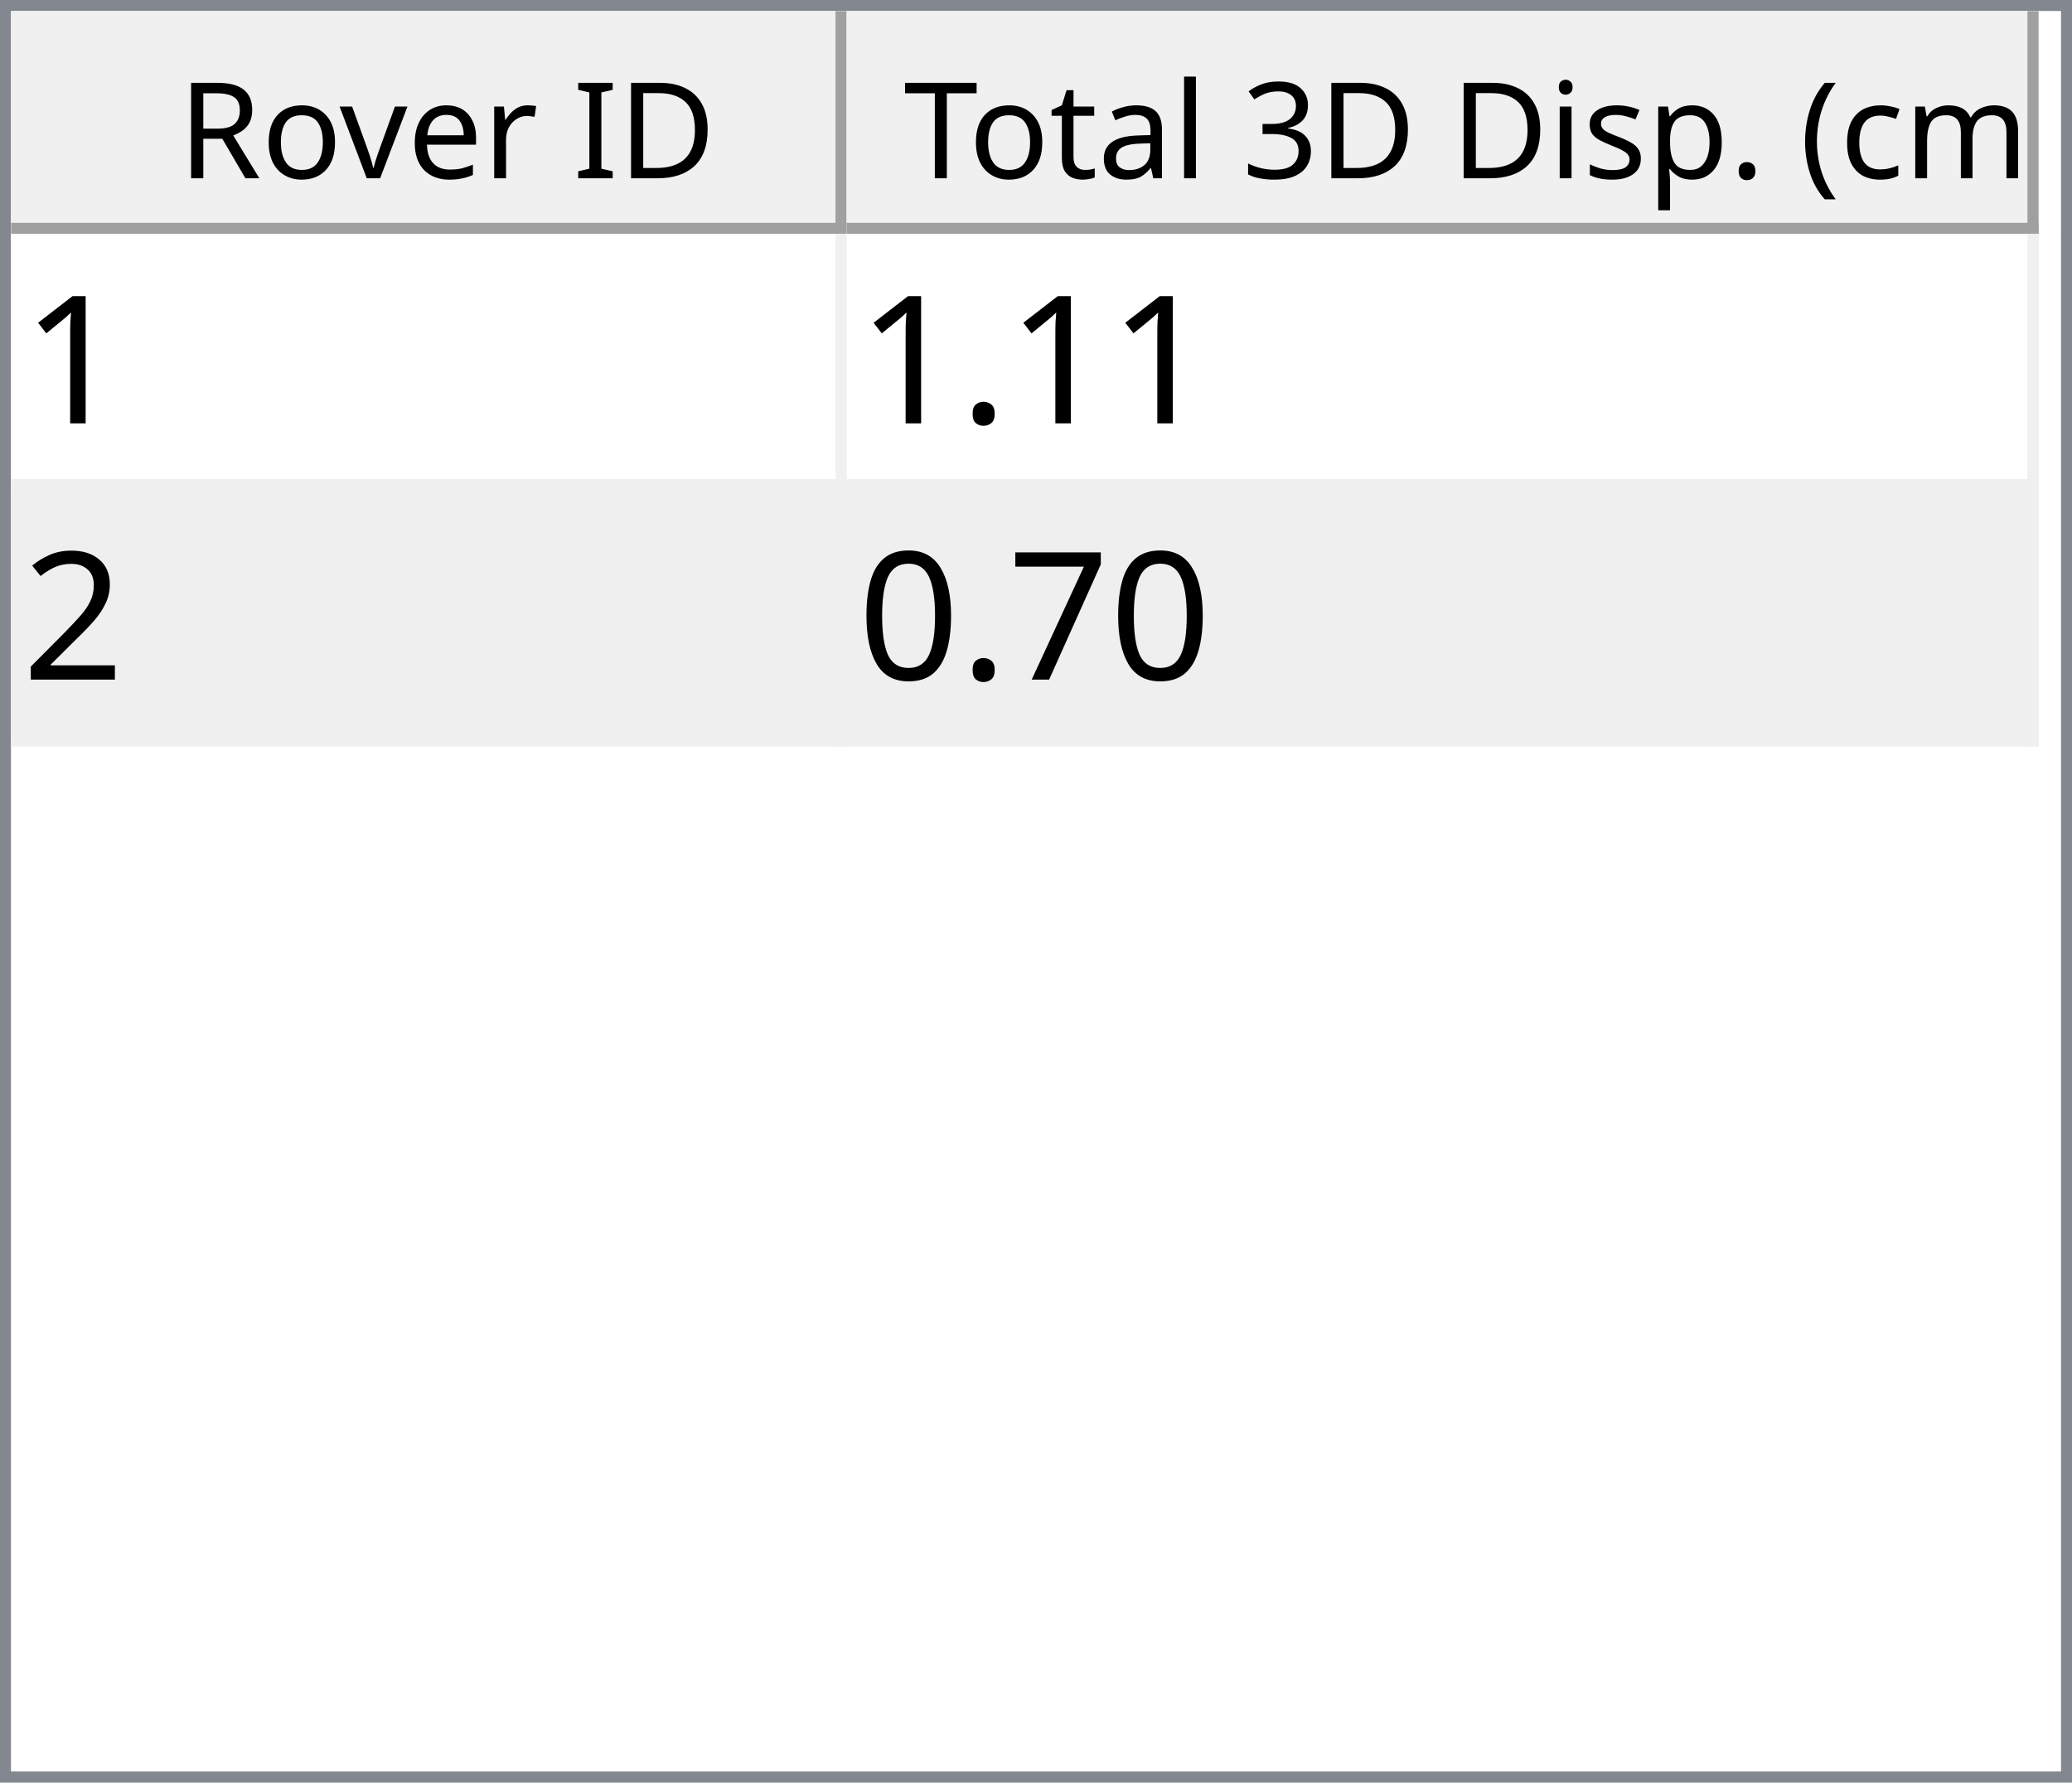
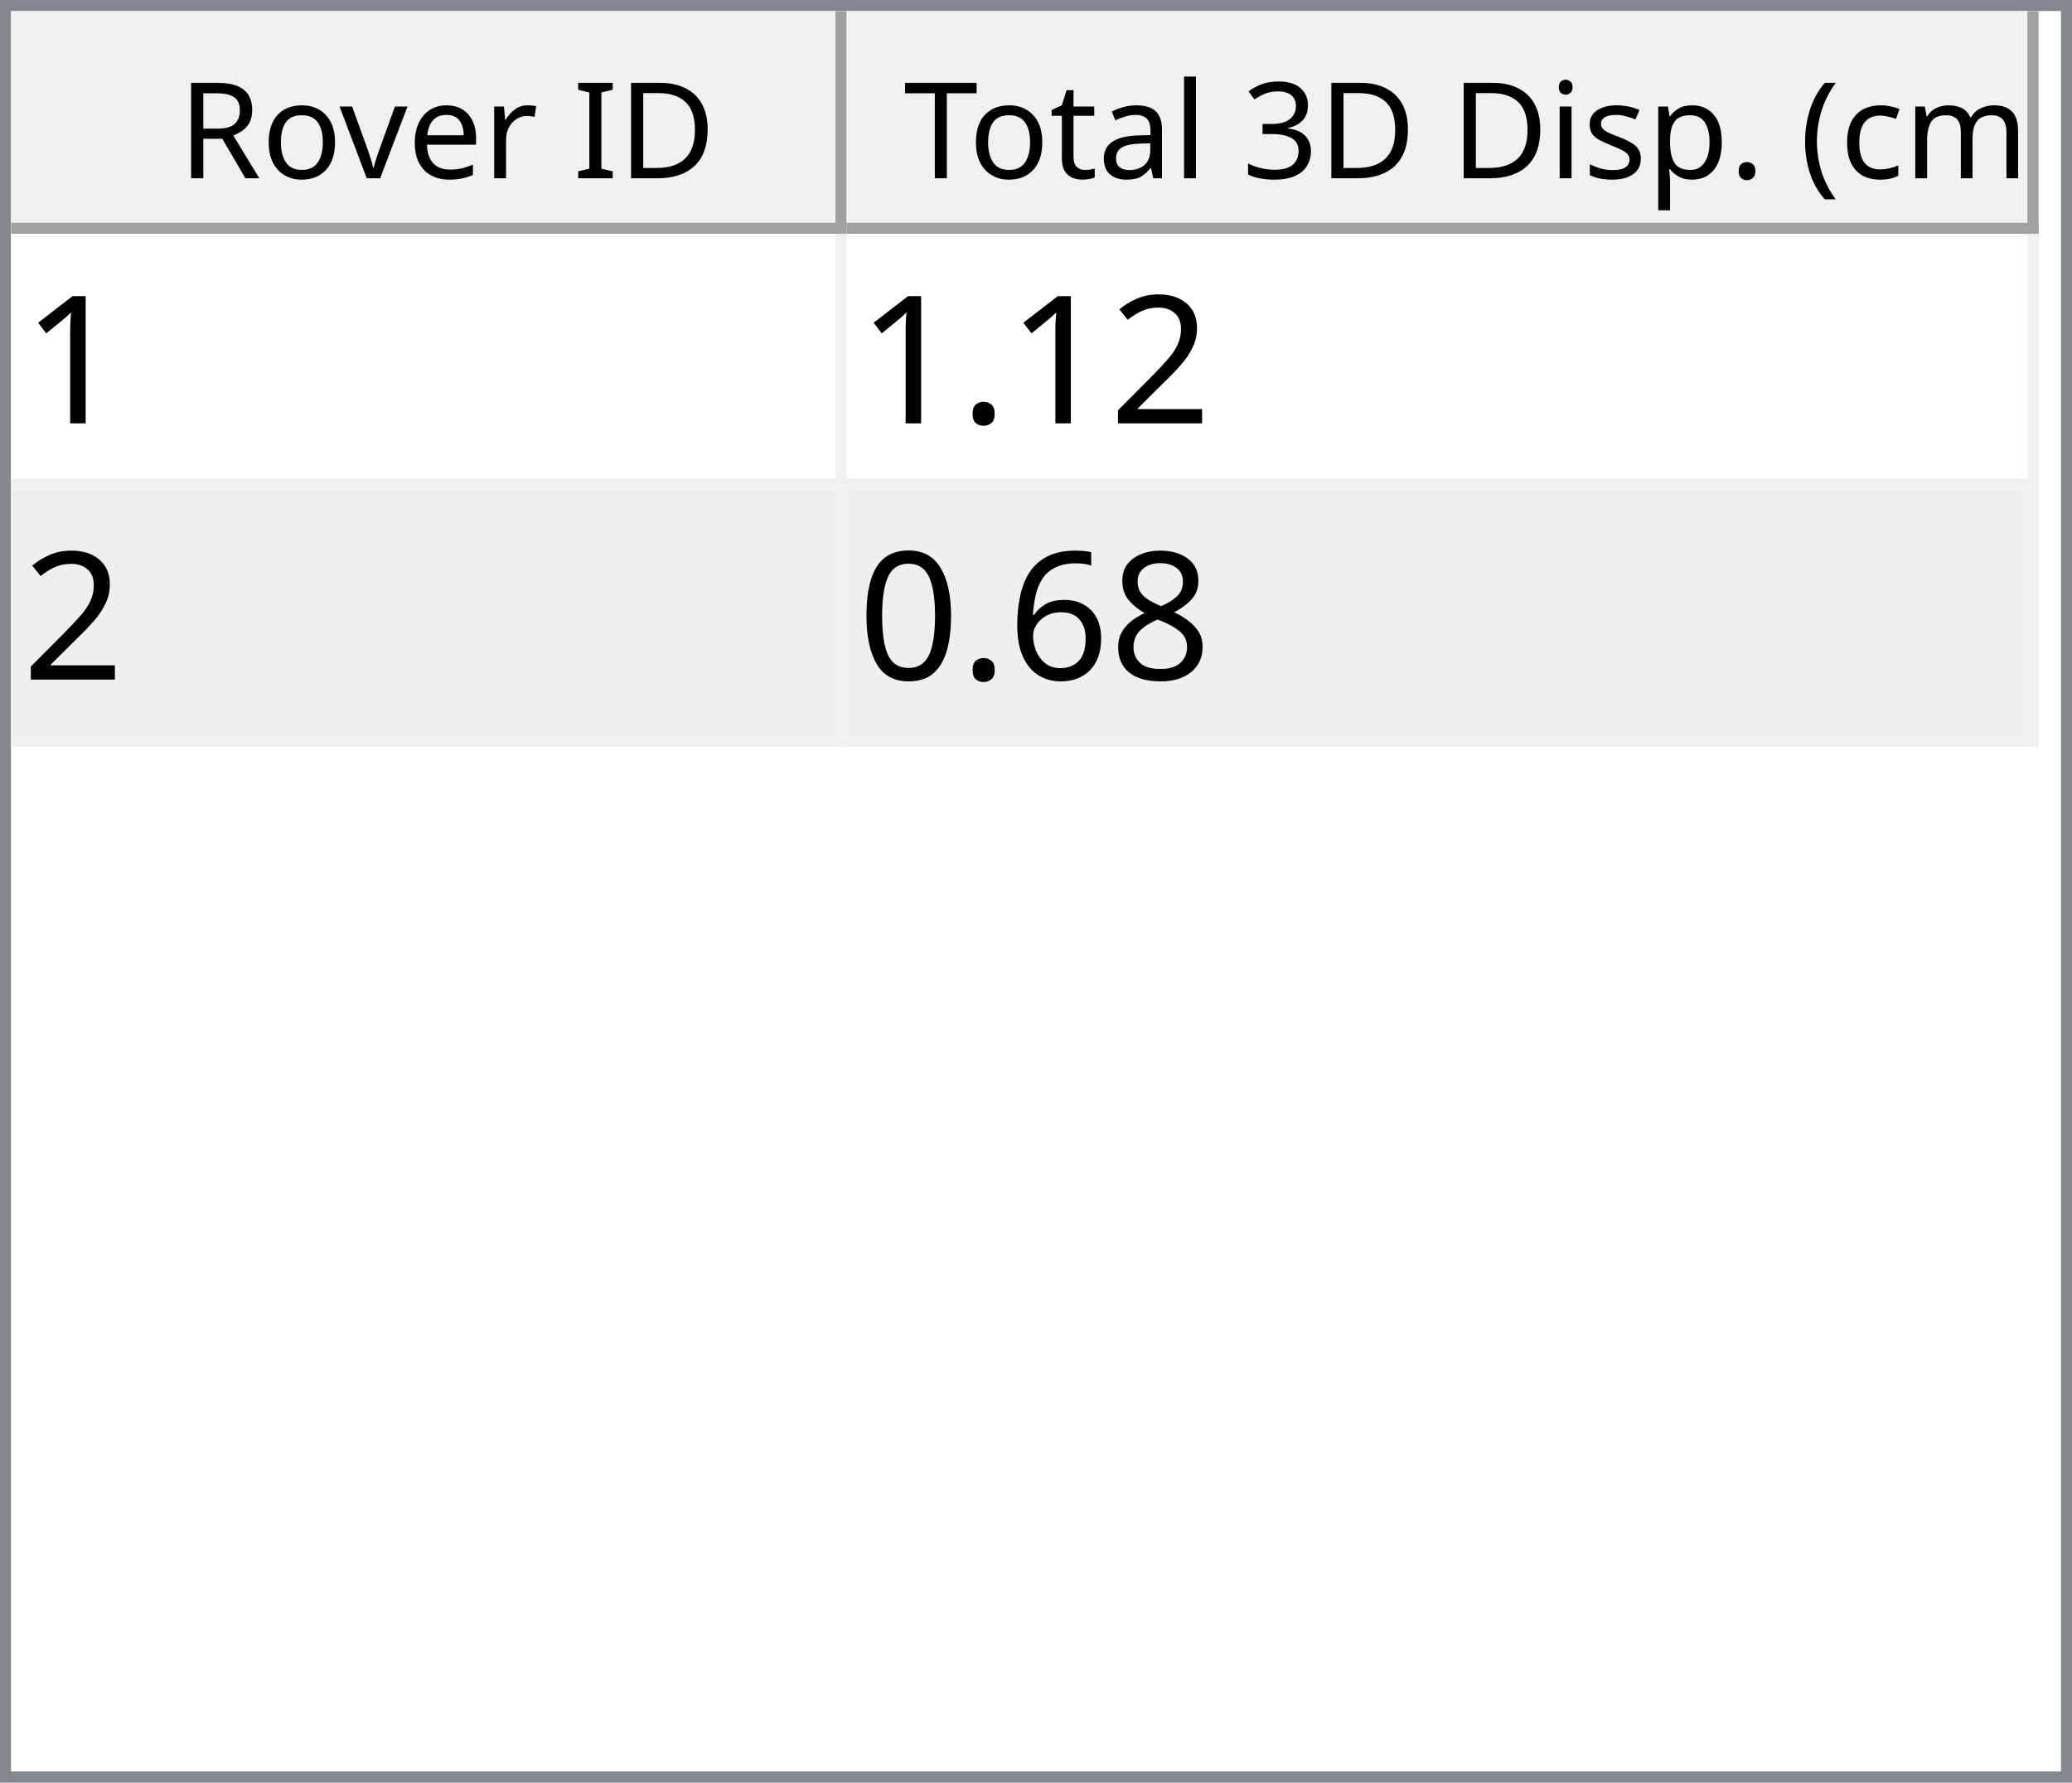
<svg xmlns="http://www.w3.org/2000/svg" style="fill-opacity:1; color-rendering:auto; color-interpolation:auto; text-rendering:auto; stroke:black; stroke-linecap:square; stroke-miterlimit:10; shape-rendering:auto; stroke-opacity:1; fill:black; stroke-dasharray:none; font-weight:normal; stroke-width:1; font-family:'Dialog'; font-style:normal; stroke-linejoin:miter; font-size:12px; stroke-dashoffset:0; image-rendering:auto;" width="186" height="160">
  <defs id="genericDefs" />
  <g>
    <defs id="defs1">
      <clipPath clipPathUnits="userSpaceOnUse" id="clipPath1">
        <path d="M0 0 L186 0 L186 160 L0 160 L0 0 Z" />
      </clipPath>
      <clipPath clipPathUnits="userSpaceOnUse" id="clipPath2">
        <path d="M0 0 L0 160 L186 160 L186 0 Z" />
      </clipPath>
      <clipPath clipPathUnits="userSpaceOnUse" id="clipPath3">
        <path d="M0 0 L0 20 L184 20 L184 0 Z" />
      </clipPath>
      <clipPath clipPathUnits="userSpaceOnUse" id="clipPath4">
        <path d="M0 0 L0 20 L75 20 L75 0 Z" />
      </clipPath>
      <clipPath clipPathUnits="userSpaceOnUse" id="clipPath5">
        <path d="M1 1 L1 19 L74 19 L74 1 Z" />
      </clipPath>
      <clipPath clipPathUnits="userSpaceOnUse" id="clipPath6">
        <path d="M0 0 L0 18 L73 18 L73 0 Z" />
      </clipPath>
      <clipPath clipPathUnits="userSpaceOnUse" id="clipPath7">
        <path d="M-0.5 -0.5 L-0.5 19.5 L74.5 19.5 L74.5 -0.5 Z" />
      </clipPath>
      <clipPath clipPathUnits="userSpaceOnUse" id="clipPath8">
        <path d="M0 0 L0 20 L107 20 L107 0 Z" />
      </clipPath>
      <clipPath clipPathUnits="userSpaceOnUse" id="clipPath9">
        <path d="M1 1 L1 19 L106 19 L106 1 Z" />
      </clipPath>
      <clipPath clipPathUnits="userSpaceOnUse" id="clipPath10">
        <path d="M0 0 L0 18 L105 18 L105 0 Z" />
      </clipPath>
      <clipPath clipPathUnits="userSpaceOnUse" id="clipPath11">
        <path d="M-0.5 -0.5 L-0.5 19.5 L106.5 19.5 L106.5 -0.5 Z" />
      </clipPath>
      <clipPath clipPathUnits="userSpaceOnUse" id="clipPath12">
        <path d="M0 0 L0 138 L184 138 L184 0 Z" />
      </clipPath>
      <clipPath clipPathUnits="userSpaceOnUse" id="clipPath13">
        <path d="M0 0 L0 46 L182 46 L182 0 Z" />
      </clipPath>
      <clipPath clipPathUnits="userSpaceOnUse" id="clipPath14">
        <path d="M-0.5 -0.5 L-0.5 45.5 L181.5 45.5 L181.5 -0.5 Z" />
      </clipPath>
      <clipPath clipPathUnits="userSpaceOnUse" id="clipPath15">
        <path d="M0 0 L0 22 L74 22 L74 0 Z" />
      </clipPath>
      <clipPath clipPathUnits="userSpaceOnUse" id="clipPath16">
        <path d="M0 0 L0 22 L106 22 L106 0 Z" />
      </clipPath>
      <font horiz-adv-x="64.551" id="font1">
        <font-face ascent="107.91" descent="25.098" units-per-em="100" style="font-style:normal; font-family:Segoe UI; font-weight:normal;" />
        <missing-glyph horiz-adv-x="64.551" d="M8.109 0 L8.109 68.266 L56.453 68.266 L56.453 0 L8.109 0 ZM15.328 7.234 L49.219 7.234 L49.219 61.031 L15.328 61.031 L15.328 7.234 Z" />
        <glyph unicode="D" horiz-adv-x="70.117" d="M9.188 0 L9.188 70.016 L28.516 70.016 Q65.531 70.016 65.531 35.891 Q65.531 19.672 55.25 9.836 Q44.969 0 27.734 0 L9.188 0 ZM17.391 62.594 L17.391 7.422 L27.828 7.422 Q41.609 7.422 49.273 14.797 Q56.938 22.172 56.938 35.688 Q56.938 62.594 28.328 62.594 L17.391 62.594 Z" />
        <glyph unicode="I" horiz-adv-x="26.611" d="M17.391 0 L9.188 0 L9.188 70.016 L17.391 70.016 L17.391 0 Z" />
        <glyph unicode=" " horiz-adv-x="27.393" d="" />
        <glyph unicode="r" horiz-adv-x="34.766" d="M34.188 41.891 Q32.078 43.5 28.125 43.5 Q23 43.5 19.555 38.672 Q16.109 33.844 16.109 25.484 L16.109 0 L8.109 0 L8.109 50 L16.109 50 L16.109 39.703 L16.312 39.703 Q18.016 44.969 21.531 47.922 Q25.047 50.875 29.391 50.875 Q32.516 50.875 34.188 50.203 L34.188 41.891 Z" />
        <glyph unicode="e" horiz-adv-x="52.295" d="M48.297 23 L12.984 23 Q13.188 14.656 17.484 10.109 Q21.781 5.562 29.297 5.562 Q37.75 5.562 44.828 11.141 L44.828 3.609 Q38.234 -1.172 27.391 -1.172 Q16.797 -1.172 10.742 5.641 Q4.688 12.453 4.688 24.812 Q4.688 36.469 11.305 43.82 Q17.922 51.172 27.734 51.172 Q37.547 51.172 42.922 44.828 Q48.297 38.484 48.297 27.203 L48.297 23 ZM40.094 29.781 Q40.047 36.719 36.75 40.578 Q33.453 44.438 27.594 44.438 Q21.922 44.438 17.969 40.383 Q14.016 36.328 13.094 29.781 L40.094 29.781 Z" />
        <glyph unicode="v" horiz-adv-x="47.9" d="M47.406 50 L27.484 0 L19.625 0 L0.688 50 L9.469 50 L22.172 13.672 Q23.578 9.672 23.922 6.688 L24.125 6.688 Q24.609 10.453 25.688 13.484 L38.969 50 L47.406 50 Z" />
        <glyph unicode="o" horiz-adv-x="58.594" d="M29 -1.172 Q17.922 -1.172 11.305 5.836 Q4.688 12.844 4.688 24.422 Q4.688 37.016 11.57 44.094 Q18.453 51.172 30.172 51.172 Q41.359 51.172 47.633 44.289 Q53.906 37.406 53.906 25.203 Q53.906 13.234 47.141 6.031 Q40.375 -1.172 29 -1.172 ZM29.594 44.438 Q21.875 44.438 17.383 39.188 Q12.891 33.938 12.891 24.703 Q12.891 15.828 17.43 10.695 Q21.969 5.562 29.594 5.562 Q37.359 5.562 41.531 10.594 Q45.703 15.625 45.703 24.906 Q45.703 34.281 41.531 39.359 Q37.359 44.438 29.594 44.438 Z" />
        <glyph unicode="R" horiz-adv-x="59.814" d="M59.375 0 L49.609 0 L37.891 19.625 Q36.281 22.359 34.766 24.289 Q33.25 26.219 31.664 27.438 Q30.078 28.656 28.25 29.219 Q26.422 29.781 24.125 29.781 L17.391 29.781 L17.391 0 L9.188 0 L9.188 70.016 L30.078 70.016 Q34.672 70.016 38.555 68.867 Q42.438 67.719 45.289 65.375 Q48.141 63.031 49.758 59.547 Q51.375 56.062 51.375 51.375 Q51.375 47.703 50.273 44.656 Q49.172 41.609 47.148 39.211 Q45.125 36.812 42.266 35.133 Q39.406 33.453 35.844 32.516 L35.844 32.328 Q37.594 31.547 38.891 30.547 Q40.188 29.547 41.359 28.18 Q42.531 26.812 43.68 25.078 Q44.828 23.344 46.234 21.047 L59.375 0 ZM17.391 62.594 L17.391 37.203 L28.516 37.203 Q31.594 37.203 34.203 38.133 Q36.812 39.062 38.719 40.797 Q40.625 42.531 41.703 45.047 Q42.781 47.562 42.781 50.688 Q42.781 56.297 39.141 59.445 Q35.5 62.594 28.609 62.594 L17.391 62.594 Z" />
        <glyph unicode=")" horiz-adv-x="30.176" d="M8.297 -15.922 L1.172 -15.922 Q16.406 2.344 16.406 26.812 Q16.406 51.469 1.078 70.016 L8.297 70.016 Q23.531 52.156 23.531 26.703 Q23.531 1.375 8.297 -15.922 Z" />
        <glyph unicode="m" horiz-adv-x="86.133" d="M79.109 0 L71.094 0 L71.094 28.719 Q71.094 37.016 68.531 40.727 Q65.969 44.438 59.906 44.438 Q54.781 44.438 51.195 39.75 Q47.609 35.062 47.609 28.516 L47.609 0 L39.594 0 L39.594 29.688 Q39.594 44.438 28.219 44.438 Q22.953 44.438 19.531 40.016 Q16.109 35.594 16.109 28.516 L16.109 0 L8.109 0 L8.109 50 L16.109 50 L16.109 42.094 L16.312 42.094 Q21.625 51.172 31.844 51.172 Q36.969 51.172 40.773 48.312 Q44.578 45.453 46 40.828 Q51.562 51.172 62.594 51.172 Q79.109 51.172 79.109 30.812 L79.109 0 Z" />
        <glyph unicode="c" horiz-adv-x="46.191" d="M42.188 2.297 Q36.422 -1.172 28.516 -1.172 Q17.828 -1.172 11.258 5.789 Q4.688 12.75 4.688 23.828 Q4.688 36.188 11.766 43.68 Q18.844 51.172 30.672 51.172 Q37.25 51.172 42.281 48.734 L42.281 40.531 Q36.719 44.438 30.375 44.438 Q22.703 44.438 17.797 38.945 Q12.891 33.453 12.891 24.516 Q12.891 15.719 17.508 10.641 Q22.125 5.562 29.891 5.562 Q36.422 5.562 42.188 9.906 L42.188 2.297 Z" />
        <glyph unicode="(" horiz-adv-x="30.176" d="M29.109 -15.922 L21.969 -15.922 Q6.844 1.375 6.844 26.703 Q6.844 52.156 21.969 70.016 L29.203 70.016 Q13.875 51.469 13.875 26.812 Q13.875 2.344 29.109 -15.922 Z" />
        <glyph unicode="." horiz-adv-x="21.68" d="M10.891 -1.078 Q8.641 -1.078 7.055 0.539 Q5.469 2.156 5.469 4.391 Q5.469 6.641 7.055 8.273 Q8.641 9.906 10.891 9.906 Q13.188 9.906 14.797 8.273 Q16.406 6.641 16.406 4.391 Q16.406 2.156 14.797 0.539 Q13.188 -1.078 10.891 -1.078 Z" />
        <glyph unicode="p" horiz-adv-x="58.789" d="M16.312 7.234 L16.109 7.234 L16.109 -23 L8.109 -23 L8.109 50 L16.109 50 L16.109 41.219 L16.312 41.219 Q22.219 51.172 33.594 51.172 Q43.266 51.172 48.688 44.461 Q54.109 37.75 54.109 26.469 Q54.109 13.922 48 6.375 Q41.891 -1.172 31.297 -1.172 Q21.578 -1.172 16.312 7.234 ZM16.109 27.391 L16.109 20.406 Q16.109 14.203 20.141 9.883 Q24.172 5.562 30.375 5.562 Q37.641 5.562 41.773 11.133 Q45.906 16.703 45.906 26.609 Q45.906 34.969 42.047 39.703 Q38.188 44.438 31.594 44.438 Q24.609 44.438 20.359 39.578 Q16.109 34.719 16.109 27.391 Z" />
        <glyph unicode="s" horiz-adv-x="42.432" d="M5.078 1.812 L5.078 10.406 Q11.625 5.562 19.484 5.562 Q30.031 5.562 30.031 12.594 Q30.031 14.594 29.125 15.992 Q28.219 17.391 26.68 18.461 Q25.141 19.531 23.07 20.383 Q21 21.234 18.609 22.172 Q15.281 23.484 12.766 24.828 Q10.25 26.172 8.57 27.859 Q6.891 29.547 6.031 31.695 Q5.172 33.844 5.172 36.719 Q5.172 40.234 6.789 42.945 Q8.406 45.656 11.086 47.484 Q13.766 49.312 17.211 50.242 Q20.656 51.172 24.312 51.172 Q30.812 51.172 35.938 48.922 L35.938 40.828 Q30.422 44.438 23.25 44.438 Q21 44.438 19.195 43.922 Q17.391 43.406 16.094 42.477 Q14.797 41.547 14.086 40.258 Q13.375 38.969 13.375 37.406 Q13.375 35.453 14.086 34.133 Q14.797 32.812 16.164 31.789 Q17.531 30.766 19.484 29.938 Q21.438 29.109 23.922 28.125 Q27.25 26.859 29.883 25.516 Q32.516 24.172 34.375 22.484 Q36.234 20.797 37.234 18.602 Q38.234 16.406 38.234 13.375 Q38.234 9.672 36.602 6.938 Q34.969 4.203 32.234 2.398 Q29.5 0.594 25.93 -0.289 Q22.359 -1.172 18.453 -1.172 Q10.75 -1.172 5.078 1.812 Z" />
        <glyph unicode="i" horiz-adv-x="24.219" d="M12.203 62.703 Q10.062 62.703 8.547 64.164 Q7.031 65.625 7.031 67.875 Q7.031 70.125 8.547 71.609 Q10.062 73.094 12.203 73.094 Q14.406 73.094 15.945 71.609 Q17.484 70.125 17.484 67.875 Q17.484 65.719 15.945 64.211 Q14.406 62.703 12.203 62.703 ZM16.109 0 L8.109 0 L8.109 50 L16.109 50 L16.109 0 Z" />
        <glyph unicode="3" horiz-adv-x="53.906" d="M46.531 19.828 Q46.531 15.094 44.75 11.211 Q42.969 7.328 39.719 4.57 Q36.469 1.812 31.93 0.297 Q27.391 -1.219 21.922 -1.219 Q11.922 -1.219 6 2.594 L6 11.188 Q13.094 5.609 22.219 5.609 Q25.875 5.609 28.828 6.539 Q31.781 7.469 33.906 9.227 Q36.031 10.984 37.18 13.477 Q38.328 15.969 38.328 19.094 Q38.328 32.812 18.797 32.812 L12.984 32.812 L12.984 39.594 L18.5 39.594 Q35.797 39.594 35.797 52.484 Q35.797 64.406 22.609 64.406 Q15.188 64.406 8.688 59.422 L8.688 67.188 Q15.375 71.188 24.609 71.188 Q29 71.188 32.57 69.969 Q36.141 68.75 38.68 66.555 Q41.219 64.359 42.609 61.281 Q44 58.203 44 54.5 Q44 40.672 30.031 36.719 L30.031 36.531 Q33.594 36.141 36.625 34.797 Q39.656 33.453 41.852 31.305 Q44.047 29.156 45.289 26.25 Q46.531 23.344 46.531 19.828 Z" />
        <glyph unicode="l" horiz-adv-x="24.219" d="M16.109 0 L8.109 0 L8.109 74.031 L16.109 74.031 L16.109 0 Z" />
        <glyph unicode="a" horiz-adv-x="50.879" d="M43.891 0 L35.891 0 L35.891 7.812 L35.688 7.812 Q30.469 -1.172 20.312 -1.172 Q12.844 -1.172 8.617 2.781 Q4.391 6.734 4.391 13.281 Q4.391 27.297 20.906 29.594 L35.891 31.688 Q35.891 44.438 25.594 44.438 Q16.547 44.438 9.281 38.281 L9.281 46.484 Q16.656 51.172 26.266 51.172 Q43.891 51.172 43.891 32.516 L43.891 0 ZM35.891 25.297 L23.828 23.641 Q18.266 22.859 15.43 20.875 Q12.594 18.891 12.594 13.875 Q12.594 10.203 15.211 7.883 Q17.828 5.562 22.172 5.562 Q28.125 5.562 32.008 9.742 Q35.891 13.922 35.891 20.312 L35.891 25.297 Z" />
        <glyph unicode="t" horiz-adv-x="33.887" d="M31.297 0.484 Q28.469 -1.078 23.828 -1.078 Q10.688 -1.078 10.688 13.578 L10.688 43.172 L2.094 43.172 L2.094 50 L10.688 50 L10.688 62.203 L18.703 64.797 L18.703 50 L31.297 50 L31.297 43.172 L18.703 43.172 L18.703 14.984 Q18.703 9.969 20.414 7.82 Q22.125 5.672 26.078 5.672 Q29.109 5.672 31.297 7.328 L31.297 0.484 Z" />
        <glyph unicode="T" horiz-adv-x="52.393" d="M50.594 62.594 L30.375 62.594 L30.375 0 L22.172 0 L22.172 62.594 L2 62.594 L2 70.016 L50.594 70.016 L50.594 62.594 Z" />
      </font>
      <font horiz-adv-x="75.0" id="font2">
        <font-face ascent="100.537" descent="21.973" units-per-em="100" style="font-style:normal; font-family:sans-serif; font-weight:normal;" />
        <missing-glyph horiz-adv-x="75.0" d="M12.5 0 L12.5 62.5 L62.5 62.5 L62.5 0 L12.5 0 ZM14.062 1.562 L60.938 1.562 L60.938 60.938 L14.062 60.938 L14.062 1.562 Z" />
        <glyph unicode="1" horiz-adv-x="55.615" d="M37.25 0 L28.469 0 L28.469 56 Q25.297 52.984 20.141 49.953 Q14.984 46.922 10.891 45.406 L10.891 53.906 Q18.266 57.375 23.781 62.305 Q29.297 67.234 31.594 71.875 L37.25 71.875 L37.25 0 Z" />
+         <glyph unicode="2" horiz-adv-x="55.615" d="M50.344 8.453 L50.344 0 L3.031 0 Q2.938 3.172 4.047 6.109 Q5.859 10.938 9.836 15.625 Q13.812 20.312 21.344 26.469 Q33.016 36.031 37.117 41.625 Q41.219 47.219 41.219 52.203 Q41.219 57.422 37.477 61.008 Q33.734 64.594 27.734 64.594 Q21.391 64.594 17.578 60.789 Q13.766 56.984 13.719 50.25 L4.688 51.172 Q5.609 61.281 11.664 66.578 Q17.719 71.875 27.938 71.875 Q38.234 71.875 44.242 66.164 Q50.25 60.453 50.25 52 Q50.25 47.703 48.492 43.555 Q46.734 39.406 42.656 34.812 Q38.578 30.219 29.109 22.219 Q21.188 15.578 18.945 13.211 Q16.703 10.844 15.234 8.453 L50.344 8.453 Z" />
        <glyph unicode="." horiz-adv-x="27.783" d="M9.078 0 L9.078 10.016 L19.094 10.016 L19.094 0 L9.078 0 Z" />
-         <glyph unicode="2" horiz-adv-x="55.615" d="M50.344 8.453 L50.344 0 L3.031 0 Q2.938 3.172 4.047 6.109 Q5.859 10.938 9.836 15.625 Q13.812 20.312 21.344 26.469 Q33.016 36.031 37.117 41.625 Q41.219 47.219 41.219 52.203 Q41.219 57.422 37.477 61.008 Q33.734 64.594 27.734 64.594 Q21.391 64.594 17.578 60.789 Q13.766 56.984 13.719 50.25 L4.688 51.172 Q5.609 61.281 11.664 66.578 Q17.719 71.875 27.938 71.875 Q38.234 71.875 44.242 66.164 Q50.25 60.453 50.25 52 Q50.25 47.703 48.492 43.555 Q46.734 39.406 42.656 34.812 Q38.578 30.219 29.109 22.219 Q21.188 15.578 18.945 13.211 Q16.703 10.844 15.234 8.453 L50.344 8.453 Z" />
-         <glyph unicode="7" horiz-adv-x="55.615" d="M4.734 62.203 L4.734 70.656 L51.078 70.656 L51.078 63.812 Q44.234 56.547 37.523 44.484 Q30.812 32.422 27.156 19.672 Q24.516 10.688 23.781 0 L14.75 0 Q14.891 8.453 18.062 20.414 Q21.234 32.375 27.172 43.484 Q33.109 54.594 39.797 62.203 L4.734 62.203 Z" />
+         <glyph unicode="8" horiz-adv-x="55.615" d="M17.672 38.812 Q12.203 40.828 9.57 44.539 Q6.938 48.25 6.938 53.422 Q6.938 61.234 12.555 66.555 Q18.172 71.875 27.484 71.875 Q36.859 71.875 42.578 66.43 Q48.297 60.984 48.297 53.172 Q48.297 48.188 45.68 44.508 Q43.062 40.828 37.75 38.812 Q44.344 36.672 47.781 31.883 Q51.219 27.094 51.219 20.453 Q51.219 11.281 44.727 5.031 Q38.234 -1.219 27.641 -1.219 Q17.047 -1.219 10.547 5.055 Q4.047 11.328 4.047 20.703 Q4.047 27.688 7.594 32.398 Q11.141 37.109 17.672 38.812 ZM15.922 53.719 Q15.922 48.641 19.195 45.414 Q22.469 42.188 27.688 42.188 Q32.766 42.188 36.016 45.383 Q39.266 48.578 39.266 53.219 Q39.266 58.062 35.914 61.359 Q32.562 64.656 27.594 64.656 Q22.562 64.656 19.242 61.43 Q15.922 58.203 15.922 53.719 ZM13.094 20.656 Q13.094 16.891 14.875 13.375 Q16.656 9.859 20.172 7.93 Q23.688 6 27.734 6 Q34.031 6 38.133 10.055 Q42.234 14.109 42.234 20.359 Q42.234 26.703 38.016 30.859 Q33.797 35.016 27.438 35.016 Q21.234 35.016 17.164 30.914 Q13.094 26.812 13.094 20.656 Z" />
+         <glyph unicode="6" horiz-adv-x="55.615" d="M49.75 54.047 L41.016 53.375 Q39.844 58.547 37.703 60.891 Q34.125 64.656 28.906 64.656 Q24.703 64.656 21.531 62.312 Q17.391 59.281 14.992 53.469 Q12.594 47.656 12.5 36.922 Q15.672 41.75 20.266 44.094 Q24.859 46.438 29.891 46.438 Q38.672 46.438 44.852 39.969 Q51.031 33.5 51.031 23.25 Q51.031 16.5 48.125 10.719 Q45.219 4.938 40.141 1.859 Q35.062 -1.219 28.609 -1.219 Q17.625 -1.219 10.695 6.859 Q3.766 14.938 3.766 33.5 Q3.766 54.25 11.422 63.672 Q18.109 71.875 29.438 71.875 Q37.891 71.875 43.289 67.141 Q48.688 62.406 49.75 54.047 ZM13.875 23.188 Q13.875 18.656 15.797 14.508 Q17.719 10.359 21.188 8.18 Q24.656 6 28.469 6 Q34.031 6 38.039 10.492 Q42.047 14.984 42.047 22.703 Q42.047 30.125 38.086 34.398 Q34.125 38.672 28.125 38.672 Q22.172 38.672 18.023 34.398 Q13.875 30.125 13.875 23.188 Z" />
        <glyph unicode="0" horiz-adv-x="55.615" d="M4.156 35.297 Q4.156 48 6.766 55.742 Q9.375 63.484 14.523 67.68 Q19.672 71.875 27.484 71.875 Q33.25 71.875 37.594 69.555 Q41.938 67.234 44.773 62.867 Q47.609 58.5 49.219 52.227 Q50.828 45.953 50.828 35.297 Q50.828 22.703 48.242 14.969 Q45.656 7.234 40.508 3.008 Q35.359 -1.219 27.484 -1.219 Q17.141 -1.219 11.234 6.203 Q4.156 15.141 4.156 35.297 ZM13.188 35.297 Q13.188 17.672 17.312 11.836 Q21.438 6 27.484 6 Q33.547 6 37.672 11.859 Q41.797 17.719 41.797 35.297 Q41.797 52.984 37.672 58.789 Q33.547 64.594 27.391 64.594 Q21.344 64.594 17.719 59.469 Q13.188 52.938 13.188 35.297 Z" />
      </font>
    </defs>
    <g style="fill:white; stroke:white;">
      <rect x="0" y="0" width="186" style="clip-path:url(#clipPath1); stroke:none;" height="160" />
    </g>
    <g style="fill:white; text-rendering:optimizeSpeed; color-rendering:optimizeSpeed; image-rendering:optimizeSpeed; shape-rendering:crispEdges; stroke:white; color-interpolation:sRGB;">
      <rect x="0" width="186" height="160" y="0" style="stroke:none;" />
      <path style="stroke:none;" d="M0 160 L186 160 L186 0 L0 0 Z" />
    </g>
    <g style="fill:rgb(240,240,240); font-family:'Segoe UI'; stroke:rgb(240,240,240);">
      <rect x="0" y="0" width="186" style="clip-path:url(#clipPath2); stroke:none;" height="160" />
    </g>
    <g style="fill:rgb(130,135,144); font-family:'Segoe UI'; stroke:rgb(130,135,144);">
      <path d="M0 0 L186 0 L186 160 L0 160 L0 0 ZM1 1 L185 1 L185 159 L1 159 L1 1 Z" style="fill-rule:evenodd; clip-path:url(#clipPath2); stroke:none;" />
    </g>
    <g style="fill:white; font-family:'Segoe UI'; stroke:white;" transform="translate(1,1)">
      <rect x="0" y="0" width="184" style="clip-path:url(#clipPath3); stroke:none;" height="20" />
    </g>
    <g style="fill:rgb(240,240,240); font-family:'Segoe UI'; stroke:rgb(240,240,240);" transform="translate(1,1)">
      <rect x="0" y="0" width="75" style="clip-path:url(#clipPath4); stroke:none;" height="20" />
    </g>
    <g style="font-family:'Segoe UI';" transform="translate(2,2)">
      <text x="14" xml:space="preserve" y="14" style="clip-path:url(#clipPath6); stroke:none;">Rover ID</text>
    </g>
    <g style="fill:rgb(160,160,160); font-family:'Segoe UI'; stroke:rgb(160,160,160); stroke-linejoin:bevel;" transform="translate(1.5,1.5)">
      <line x1="74" x2="74" y1="0" style="fill:none; clip-path:url(#clipPath7);" y2="19" />
    </g>
    <g style="fill:rgb(160,160,160); font-family:'Segoe UI'; stroke:rgb(160,160,160); stroke-linejoin:bevel;" transform="matrix(1,0,0,1,1,1) translate(0.5,0.5)">
      <line x1="0" x2="74" y1="19" style="fill:none; clip-path:url(#clipPath7);" y2="19" />
    </g>
    <g style="fill:rgb(240,240,240); font-family:'Segoe UI'; stroke:rgb(240,240,240);" transform="translate(76,1)">
      <rect x="0" y="0" width="107" style="clip-path:url(#clipPath8); stroke:none;" height="20" />
    </g>
    <g style="font-family:'Segoe UI';" transform="translate(77,2)">
      <text x="1" xml:space="preserve" y="14" style="clip-path:url(#clipPath10); stroke:none;"> Total 3D Disp. (cm)</text>
    </g>
    <g style="fill:rgb(160,160,160); font-family:'Segoe UI'; stroke:rgb(160,160,160); stroke-linejoin:bevel;" transform="translate(76.5,1.5)">
      <line x1="106" x2="106" y1="0" style="fill:none; clip-path:url(#clipPath11);" y2="19" />
    </g>
    <g style="fill:rgb(160,160,160); font-family:'Segoe UI'; stroke:rgb(160,160,160); stroke-linejoin:bevel;" transform="matrix(1,0,0,1,76,1) translate(0.5,0.5)">
      <line x1="0" x2="106" y1="19" style="fill:none; clip-path:url(#clipPath11);" y2="19" />
    </g>
    <g style="fill:white; font-family:'Segoe UI'; stroke:white;" transform="translate(1,21)">
      <rect x="0" y="0" width="184" style="clip-path:url(#clipPath12); stroke:none;" height="138" />
    </g>
    <g style="fill:rgb(240,240,240); font-size:16px; font-family:sans-serif; stroke:rgb(240,240,240);" transform="translate(1,21)">
      <rect x="0" y="0" width="182" style="clip-path:url(#clipPath13); stroke:none;" height="46" />
      <line transform="translate(0.5,0.5)" x1="0" x2="181" y1="22" style="clip-path:url(#clipPath14); fill:none; stroke-linejoin:bevel;" y2="22" />
    </g>
    <g transform="matrix(1,0,0,1,1,21) translate(0.5,0.5)" style="fill:rgb(240,240,240); font-size:16px; font-family:sans-serif; stroke:rgb(240,240,240); stroke-linejoin:bevel;">
      <line x1="0" x2="181" y1="45" style="fill:none; clip-path:url(#clipPath14);" y2="45" />
    </g>
    <g transform="matrix(1,0,0,1,1,21) translate(0.5,0.5)" style="fill:rgb(240,240,240); font-size:16px; font-family:sans-serif; stroke:rgb(240,240,240); stroke-linejoin:bevel;">
      <line x1="74" x2="74" y1="0" style="fill:none; clip-path:url(#clipPath14);" y2="45" />
    </g>
    <g transform="matrix(1,0,0,1,1,21) translate(0.5,0.5)" style="fill:rgb(240,240,240); font-size:16px; font-family:sans-serif; stroke:rgb(240,240,240); stroke-linejoin:bevel;">
      <line x1="181" x2="181" y1="0" style="fill:none; clip-path:url(#clipPath14);" y2="45" />
    </g>
    <g style="fill:white; font-size:16px; font-family:sans-serif; stroke:white;" transform="matrix(1,0,0,1,1,21)">
      <rect x="0" y="0" width="74" style="clip-path:url(#clipPath15); stroke:none;" height="22" />
      <text x="1" y="17" style="fill:black; clip-path:url(#clipPath15); stroke:none;" xml:space="preserve">1</text>
    </g>
    <g style="fill:white; font-size:16px; font-family:sans-serif; stroke:white;" transform="matrix(1,0,0,1,1,21) translate(75,0)">
      <rect x="0" y="0" width="106" style="clip-path:url(#clipPath16); stroke:none;" height="22" />
-       <text x="1" y="17" style="fill:black; clip-path:url(#clipPath16); stroke:none;" xml:space="preserve">1.11</text>
+       <text x="1" y="17" style="fill:black; clip-path:url(#clipPath16); stroke:none;" xml:space="preserve">1.12</text>
    </g>
    <g style="fill:rgb(239,239,239); font-size:16px; font-family:sans-serif; stroke:rgb(239,239,239);" transform="matrix(1,0,0,1,1,21) translate(0,23)">
      <rect x="0" y="0" width="74" style="clip-path:url(#clipPath15); stroke:none;" height="22" />
      <text x="1" y="17" style="fill:black; clip-path:url(#clipPath15); stroke:none;" xml:space="preserve">2</text>
    </g>
    <g style="fill:rgb(239,239,239); font-size:16px; font-family:sans-serif; stroke:rgb(239,239,239);" transform="matrix(1,0,0,1,1,21) translate(75,23)">
      <rect x="0" y="0" width="106" style="clip-path:url(#clipPath16); stroke:none;" height="22" />
-       <text x="1" y="17" style="fill:black; clip-path:url(#clipPath16); stroke:none;" xml:space="preserve">0.70</text>
+       <text x="1" y="17" style="fill:black; clip-path:url(#clipPath16); stroke:none;" xml:space="preserve">0.68</text>
    </g>
  </g>
</svg>
